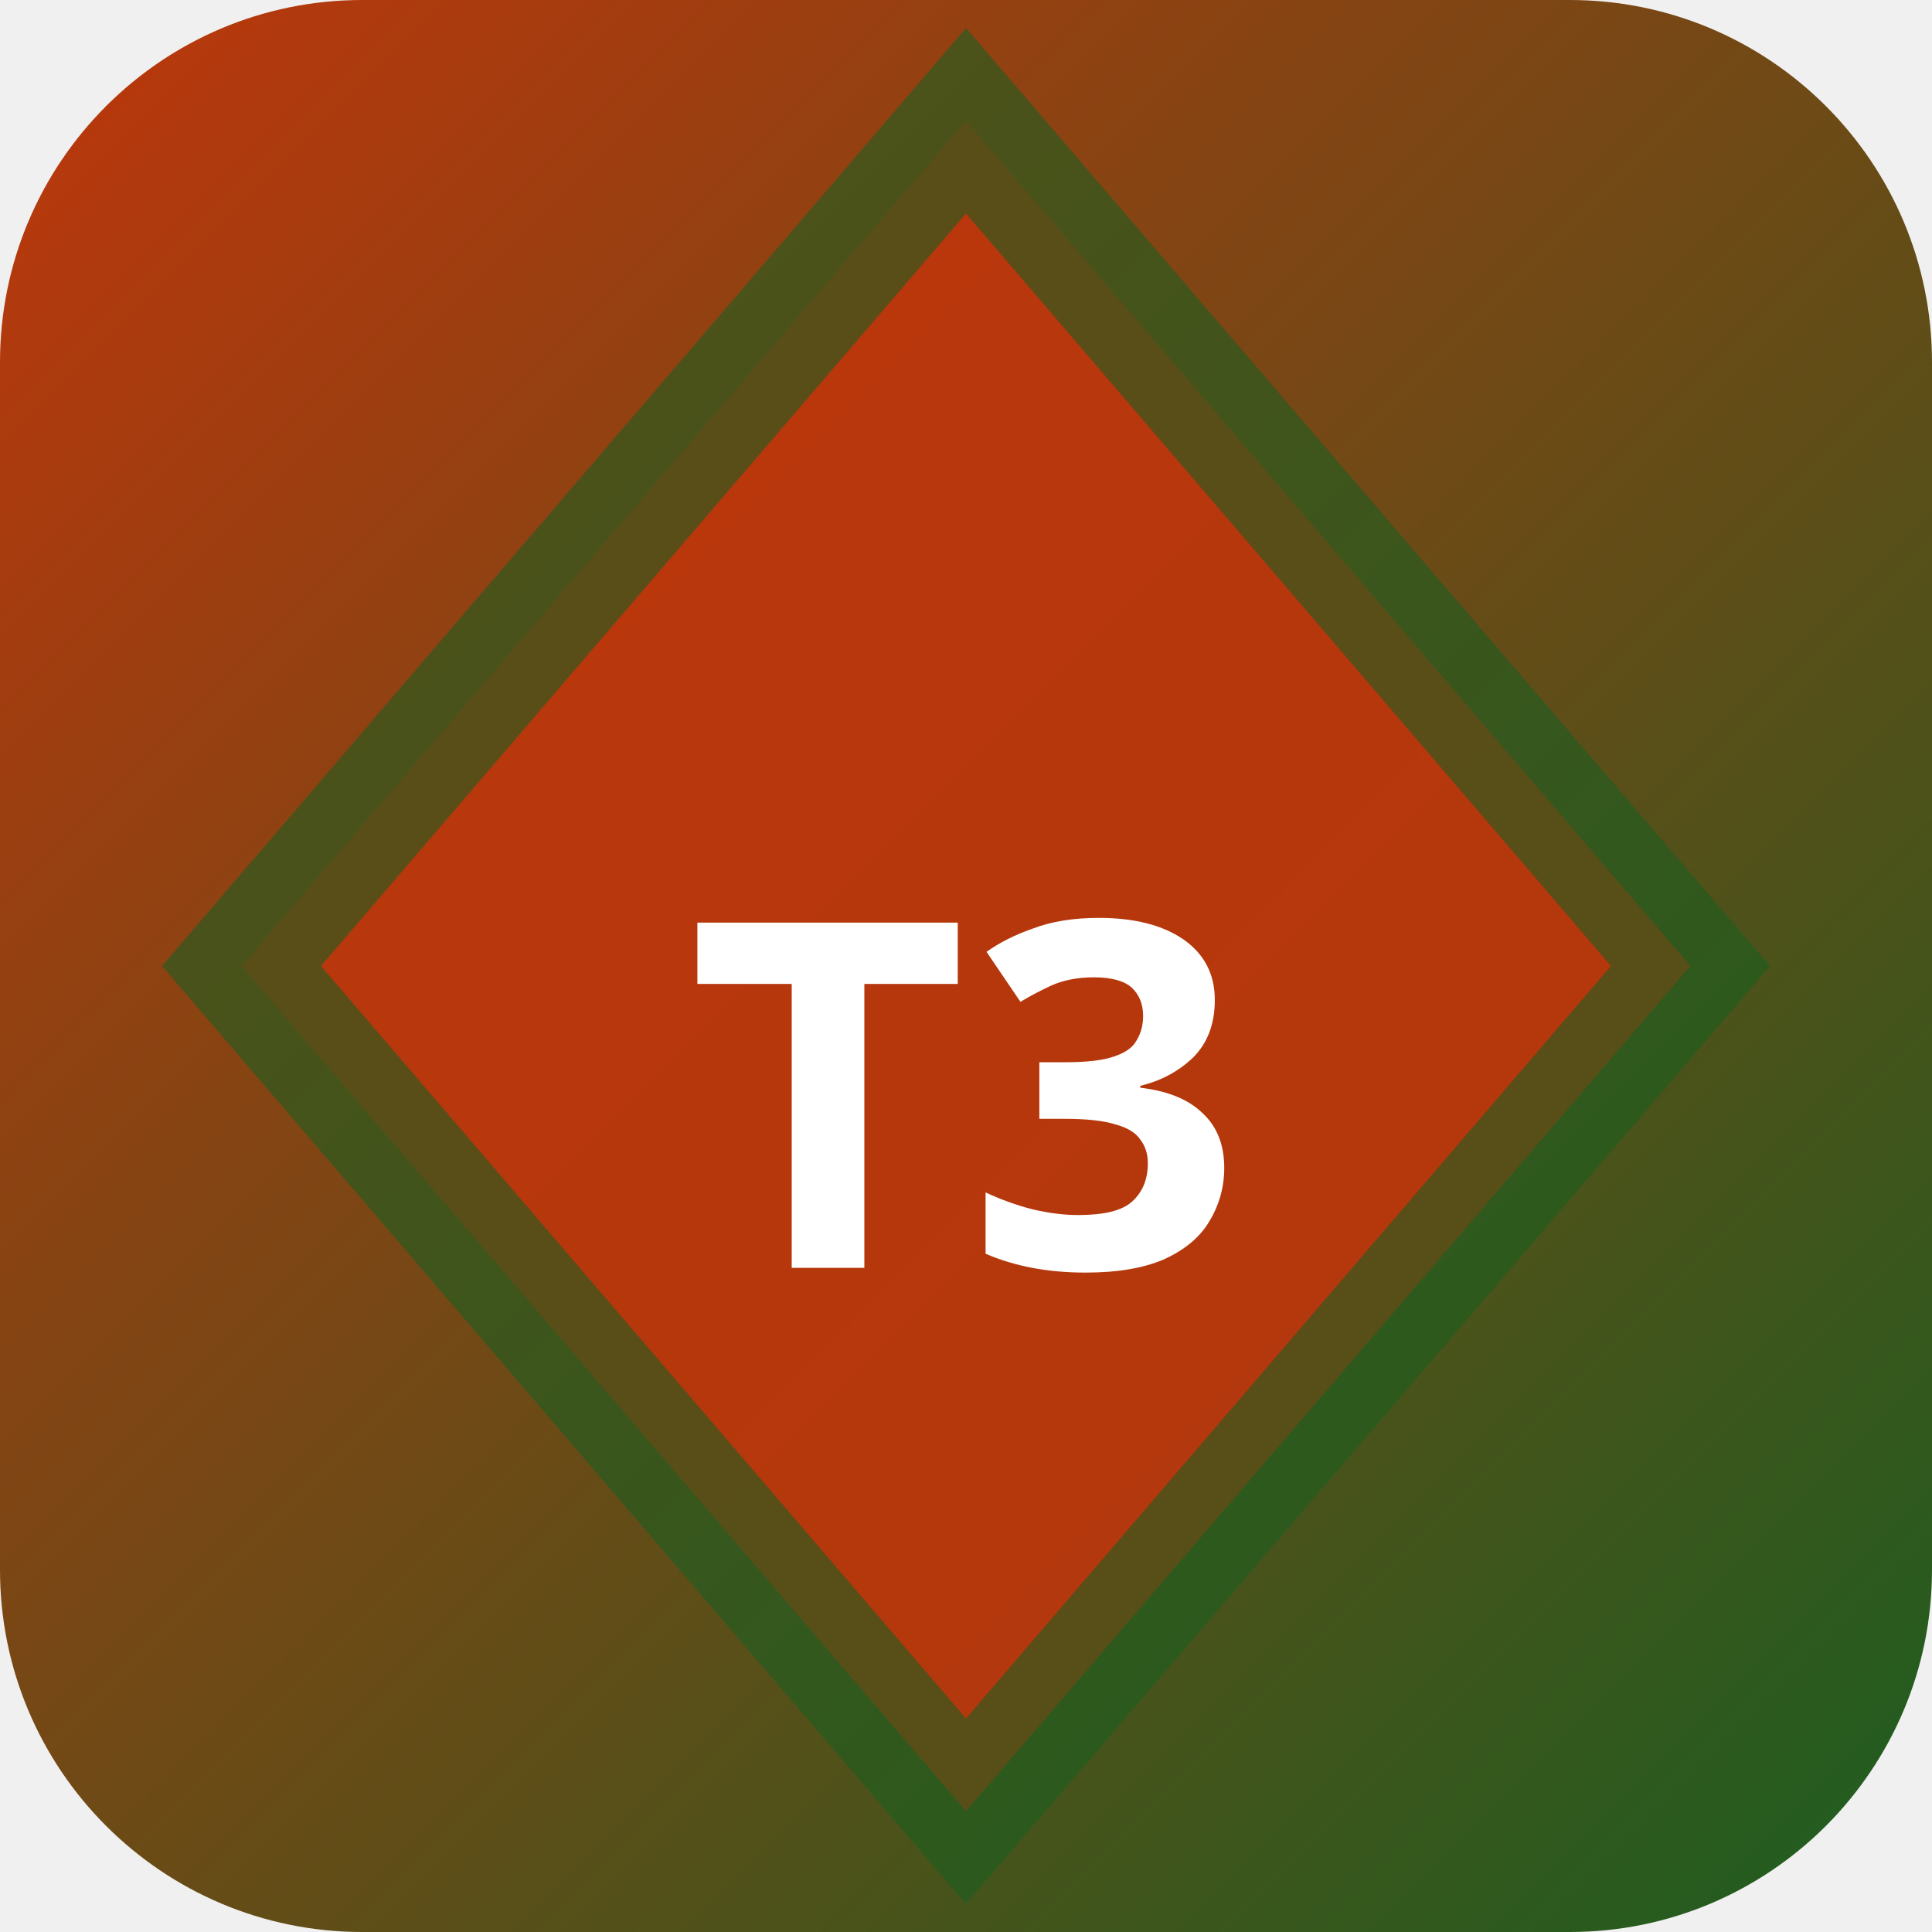
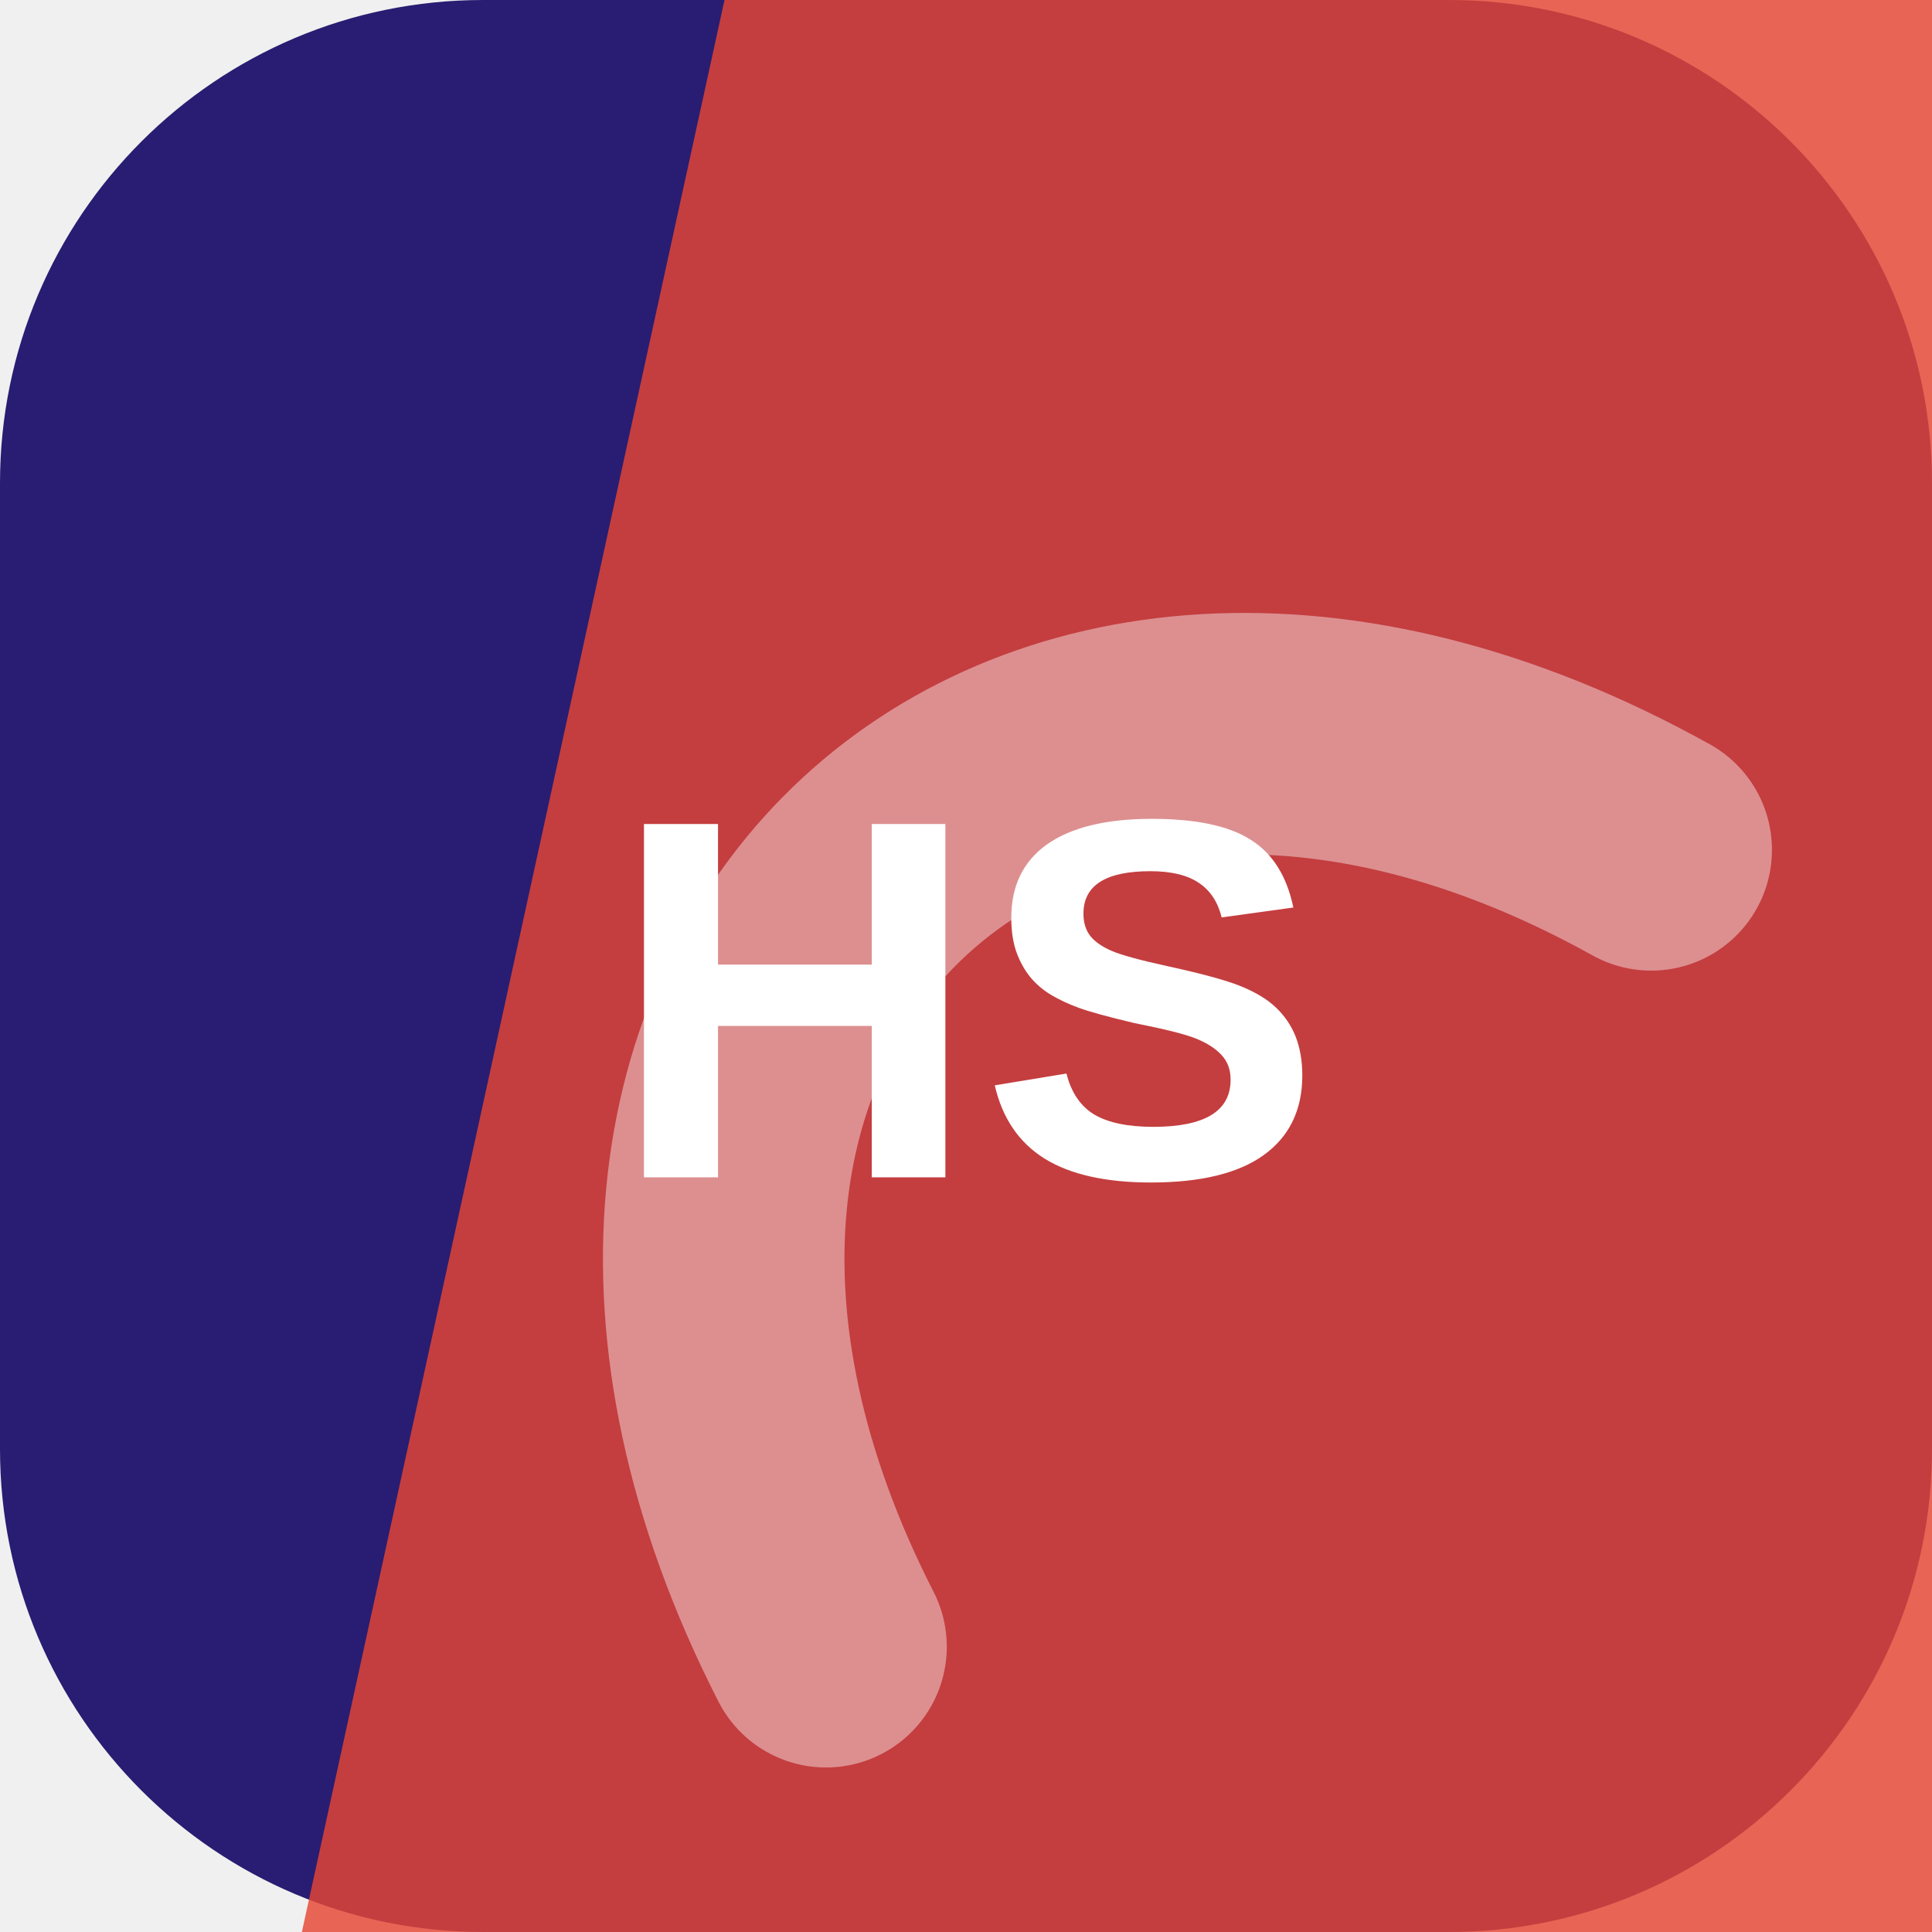
- <svg xmlns="http://www.w3.org/2000/svg" width="32" height="32" viewBox="0 0 32 32">
-   <defs>
-     <linearGradient id="bgt3b0" x1="0" y1="0" x2="1" y2="1">
-       <stop offset="0%" stop-color="#bf360c" />
-       <stop offset="100%" stop-color="#1b5e20" />
-     </linearGradient>
-   </defs>
-   <rect width="32" height="32" rx="6" fill="url(#bgt3b0)" />
-   <polygon points="16,2 28,16 16,30 4,16" fill="rgba(191,54,12,0.9)" stroke="rgba(27,94,32,0.6)" stroke-width="2" />
-   <text x="16" y="21" text-anchor="middle" fill="#fff" font-size="8" font-weight="700" font-family="system-ui">T3</text>
+ <svg xmlns="http://www.w3.org/2000/svg" width="64" height="64" viewBox="0 0 64 64" role="img">
+   <rect width="64" height="64" rx="16" fill="hsl(248 60% 28%)" />
+   <path d="M24 0h40v64H10Z" fill="hsl(6 78% 55%)" opacity="0.82" />
+   <g transform="rotate(316 32 32)" opacity="0.42">
+     <path d="M13 45c7-23 31-23 38 0" fill="none" stroke="#ffffff" stroke-width="8" stroke-linecap="round" />
+   </g>
+   <text x="32" y="39" text-anchor="middle" fill="#ffffff" font-family="Arial,Helvetica,sans-serif" font-size="17" font-weight="700" letter-spacing="0">HS</text>
</svg>
